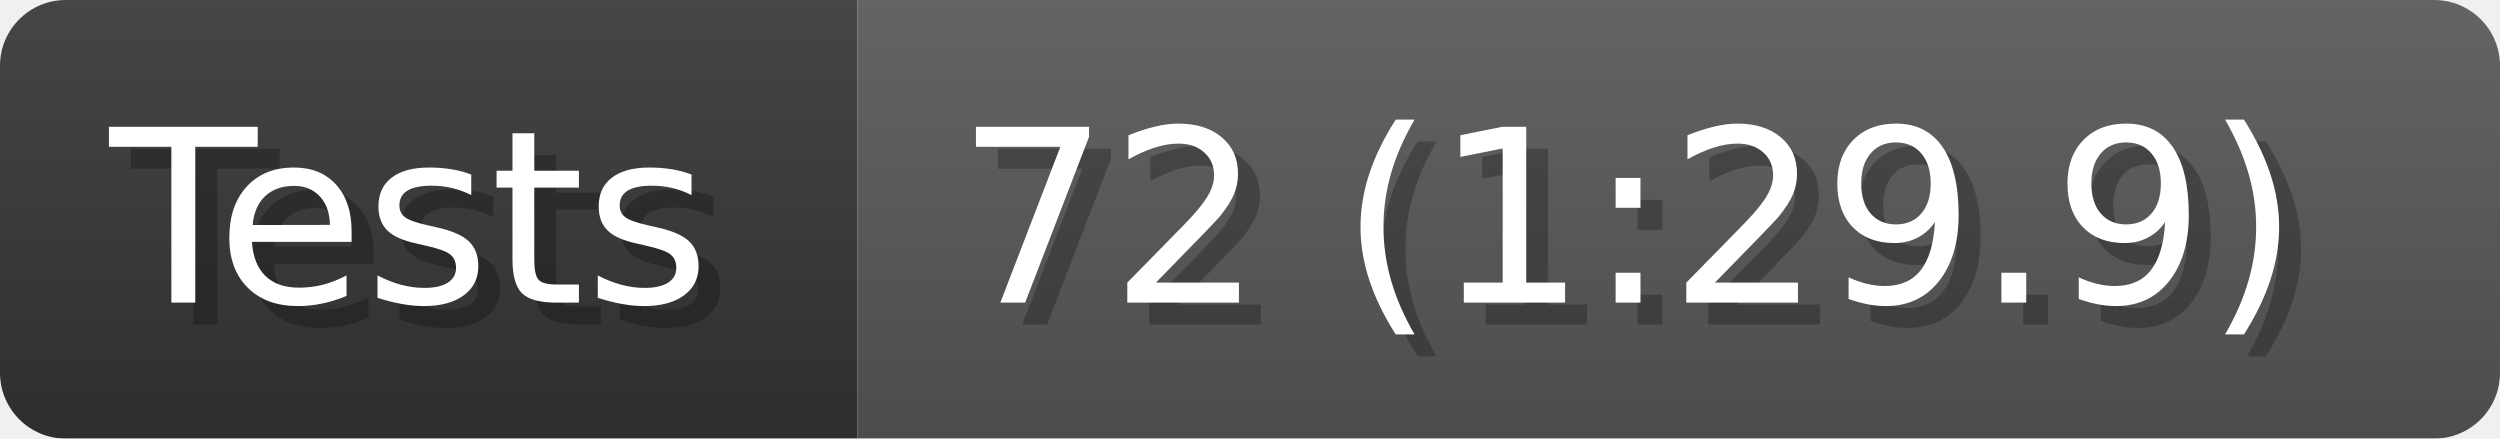
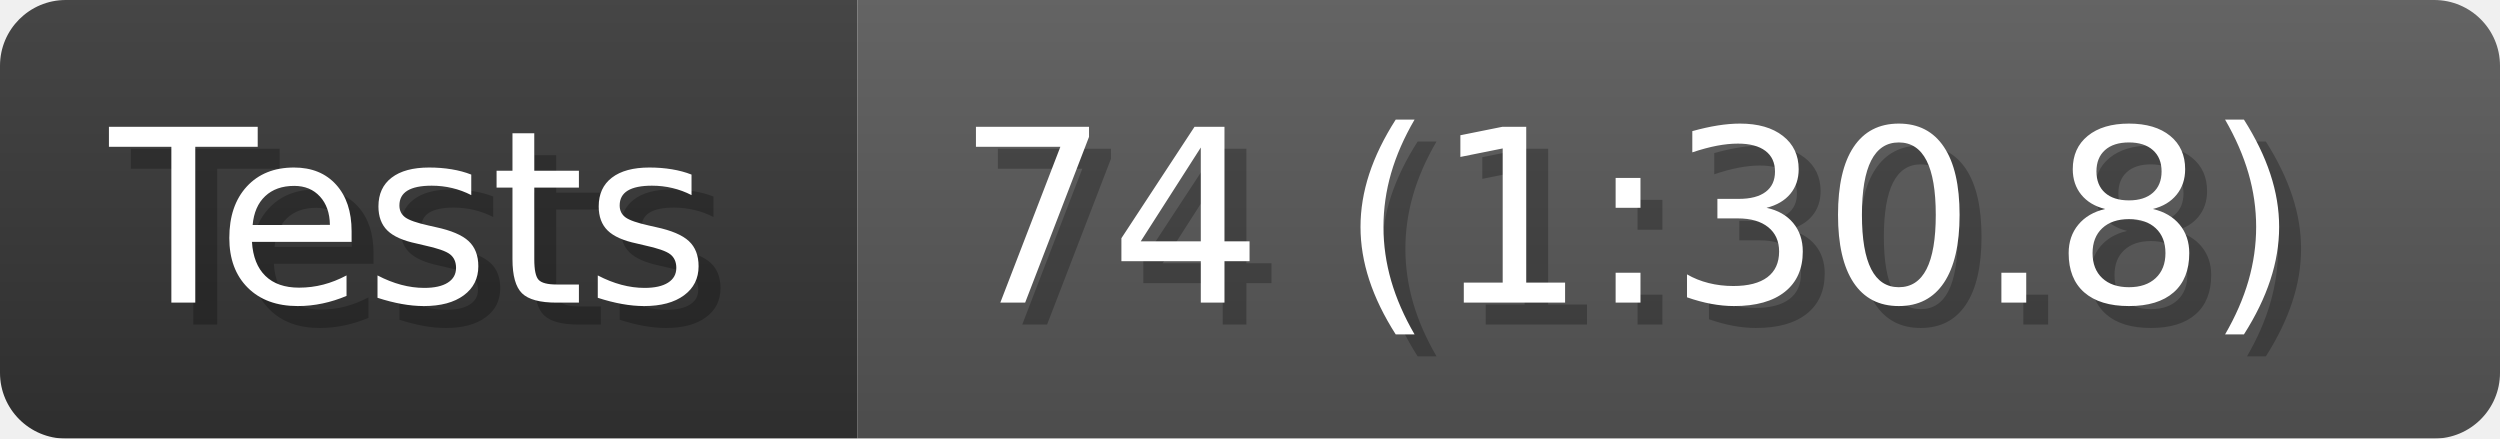
- <svg xmlns="http://www.w3.org/2000/svg" width="114" height="20" viewBox="0 0 1140 200" role="img" aria-label="Tests: 72 (1:29.9)">
+ <svg xmlns="http://www.w3.org/2000/svg" width="114" height="20" viewBox="0 0 1140 200" role="img" aria-label="Tests: 74 (1:30.8)">
  <linearGradient id="a" x2="0" y2="100%">
    <stop offset="0" stop-opacity=".1" stop-color="#EEE" />
    <stop offset="1" stop-opacity=".1" />
  </linearGradient>
  <mask id="m">
    <rect width="1140" height="200" rx="30" fill="#FFF" />
  </mask>
  <g mask="url(#m)">
    <rect width="391" height="200" fill="#333" />
    <rect width="749" height="200" fill="#555" x="391" />
    <rect width="1140" height="200" fill="url(#a)" />
  </g>
  <g aria-hidden="true" fill="#fff" text-anchor="start" font-family="Verdana,DejaVu Sans,sans-serif" font-size="110">
    <text x="60" y="148" textLength="291" fill="#000" opacity="0.25">Tests</text>
    <text x="50" y="138" textLength="291">Tests</text>
-     <text x="446" y="148" textLength="649" fill="#000" opacity="0.25">72 (1:29.9)</text>
-     <text x="436" y="138" textLength="649">72 (1:29.9)</text>
+     <text x="446" y="148" textLength="649" fill="#000" opacity="0.25">74 (1:30.8)</text>
+     <text x="436" y="138" textLength="649">74 (1:30.8)</text>
  </g>
</svg>
